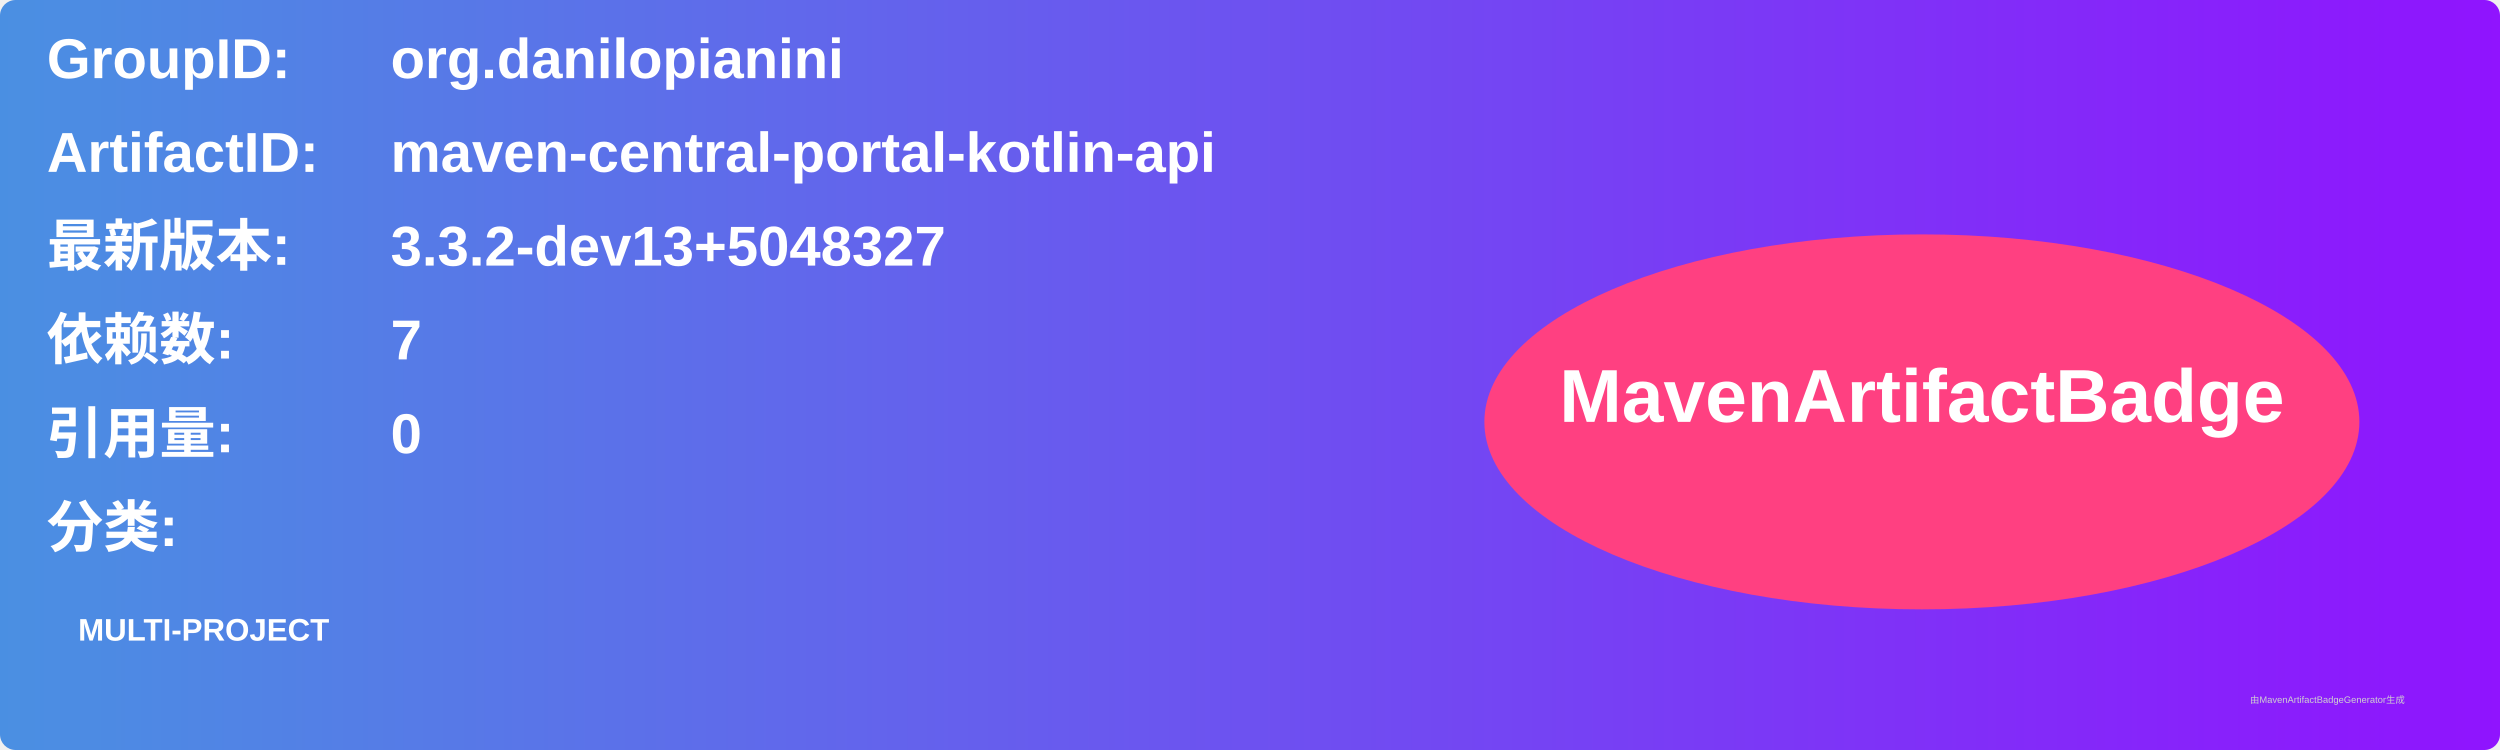
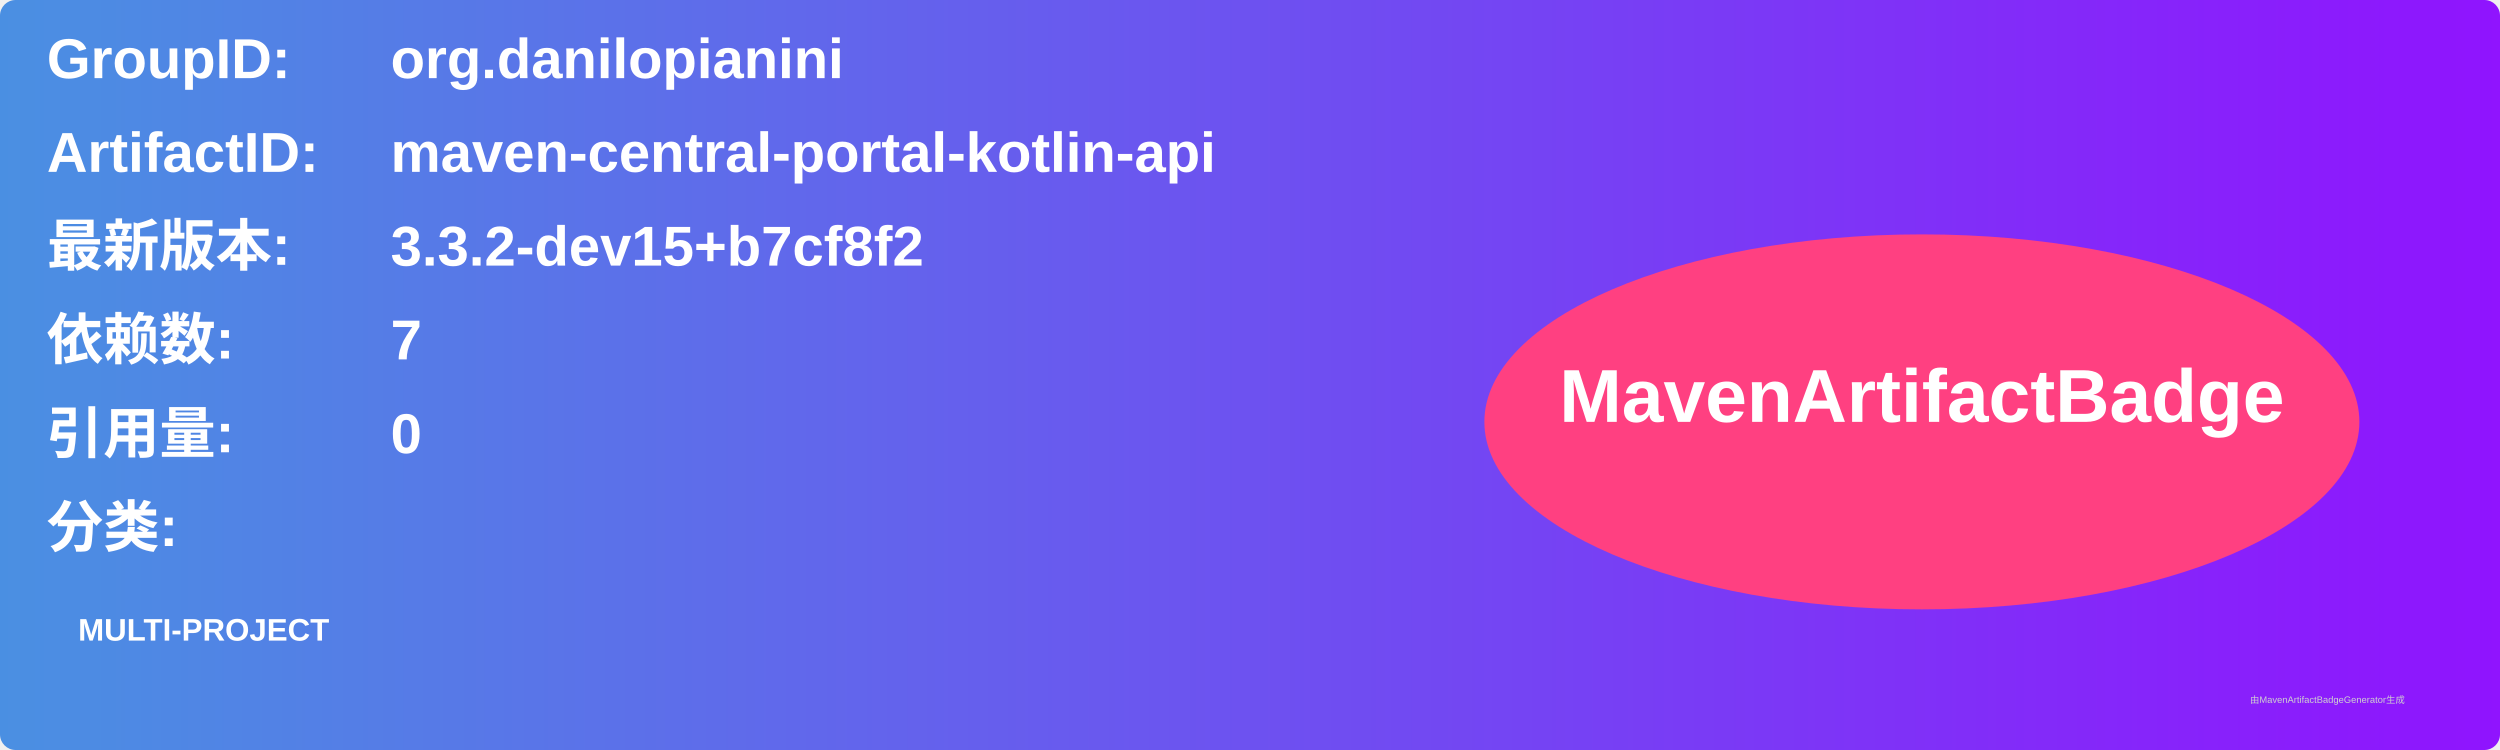
<svg xmlns="http://www.w3.org/2000/svg" width="800" height="240" viewBox="0 0 800 240">
  <linearGradient id="grad" x1="0%" y1="0%" x2="100%" y2="0%">
    <stop offset="0%" stop-color="#4a90e2" />
    <stop offset="100%" stop-color="#9013fe" />
  </linearGradient>
  <rect width="100%" height="100%" rx="5" ry="5" fill="url(#grad)" />
  <g transform="translate(15, 15)">
    <text x="0" y="10" font-family="Arial" font-size="18" fill="white" font-weight="bold" width="260">GroupID:</text>
    <text x="110" y="10" font-family="Arial" font-size="18" fill="white" font-weight="bold" width="460">org.danilopianini</text>
    <text x="0" y="40" font-family="Arial" font-size="18" fill="white" font-weight="bold" width="260">ArtifactID:</text>
    <text x="110" y="40" font-family="Arial" font-size="18" fill="white" font-weight="bold" width="460">maven-central-portal-kotlin-api</text>
    <text x="0" y="70" font-family="Arial" font-size="18" fill="white" font-weight="bold">最新版本:</text>
    <text x="110" y="70" font-family="Arial" font-size="18" fill="white" font-weight="bold">
-       <tspan font-weight="bold">3.3.2-dev13+5048327</tspan>
+       <tspan font-weight="bold">3.3.2-dev15+b7cf8f2</tspan>
    </text>
    <text x="0" y="100" font-family="Arial" font-size="18" fill="white" font-weight="bold">依赖数: </text>
    <text x="110" y="100" font-family="Arial" font-size="18" fill="white">
      <tspan font-weight="bold">7</tspan>
    </text>
    <text x="0" y="130" font-family="Arial" font-size="18" fill="white" font-weight="bold">引用量: </text>
    <text x="110" y="130" font-family="Arial" font-size="18" fill="white">
      <tspan font-weight="bold">0</tspan>
    </text>
    <text x="0" y="160" font-family="Arial" font-size="18" fill="white" font-weight="bold">分类:</text>
    <text x="10" y="190" font-family="Arial" font-size="10" fill="white">
      <tspan font-weight="bold">MULTI-PROJECT</tspan>
    </text>
    <ellipse cx="600" cy="120" rx="140" ry="60" fill="#ff4081" />
    <text x="600" y="120" text-anchor="middle" font-family="Arial" font-size="24" fill="white" font-weight="bold">MavenArtifactBadge</text>
  </g>
  <text x="720" y="225" font-family="Arial" font-size="3" fill="#d0d0d0">由MavenArtifactBadgeGenerator生成</text>
</svg>
